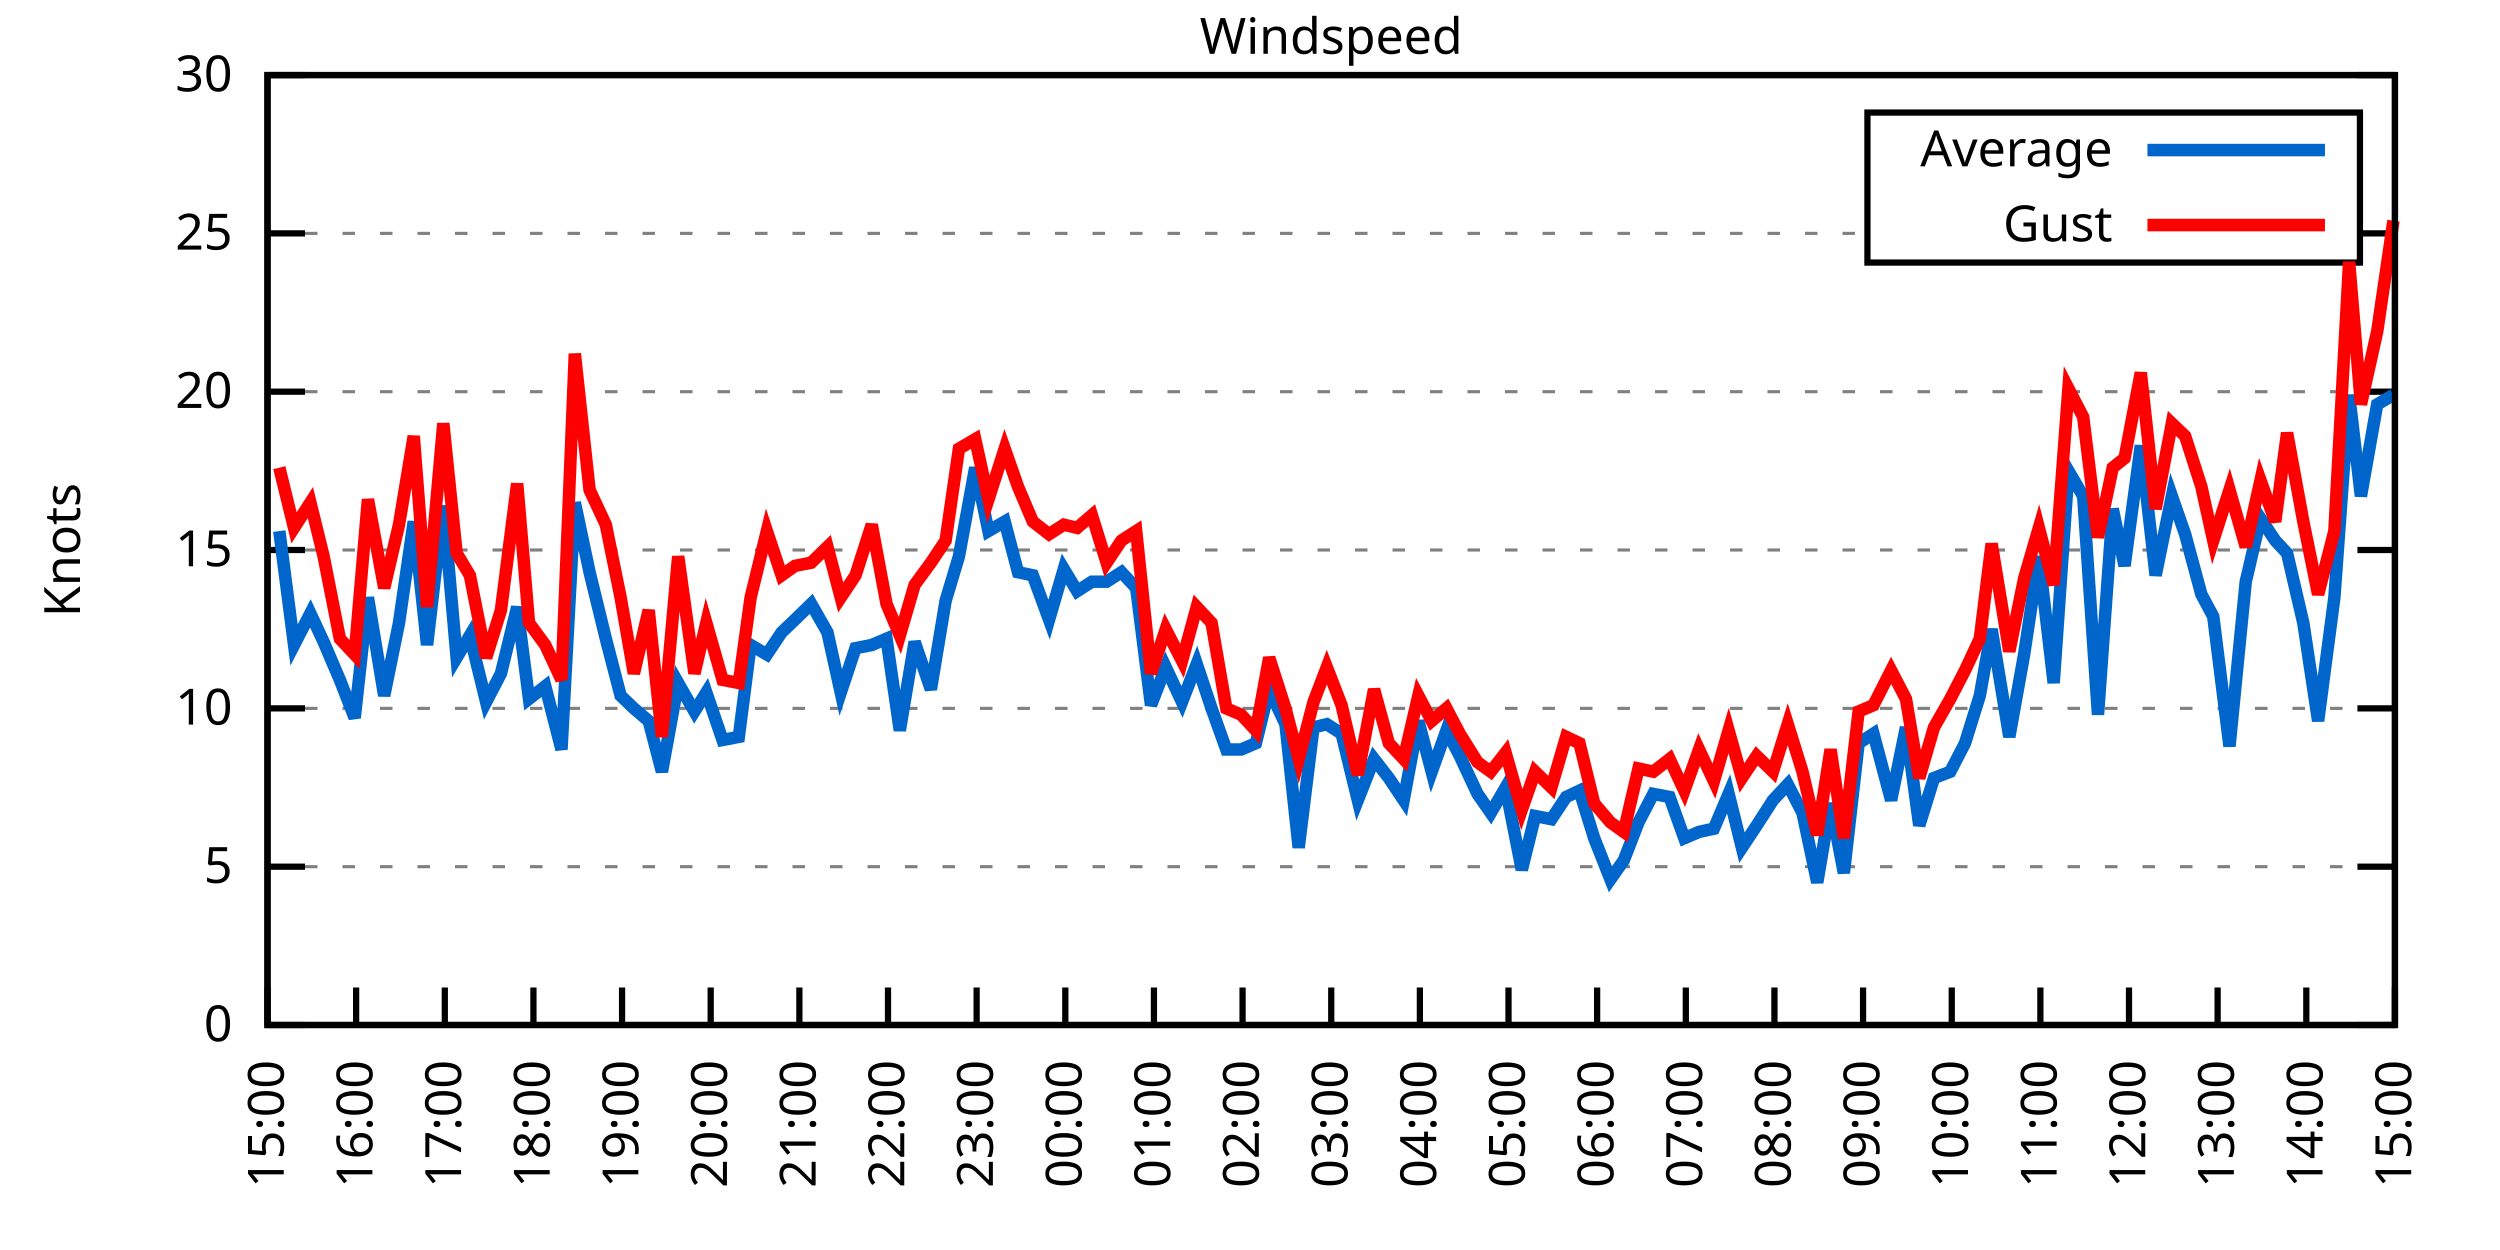
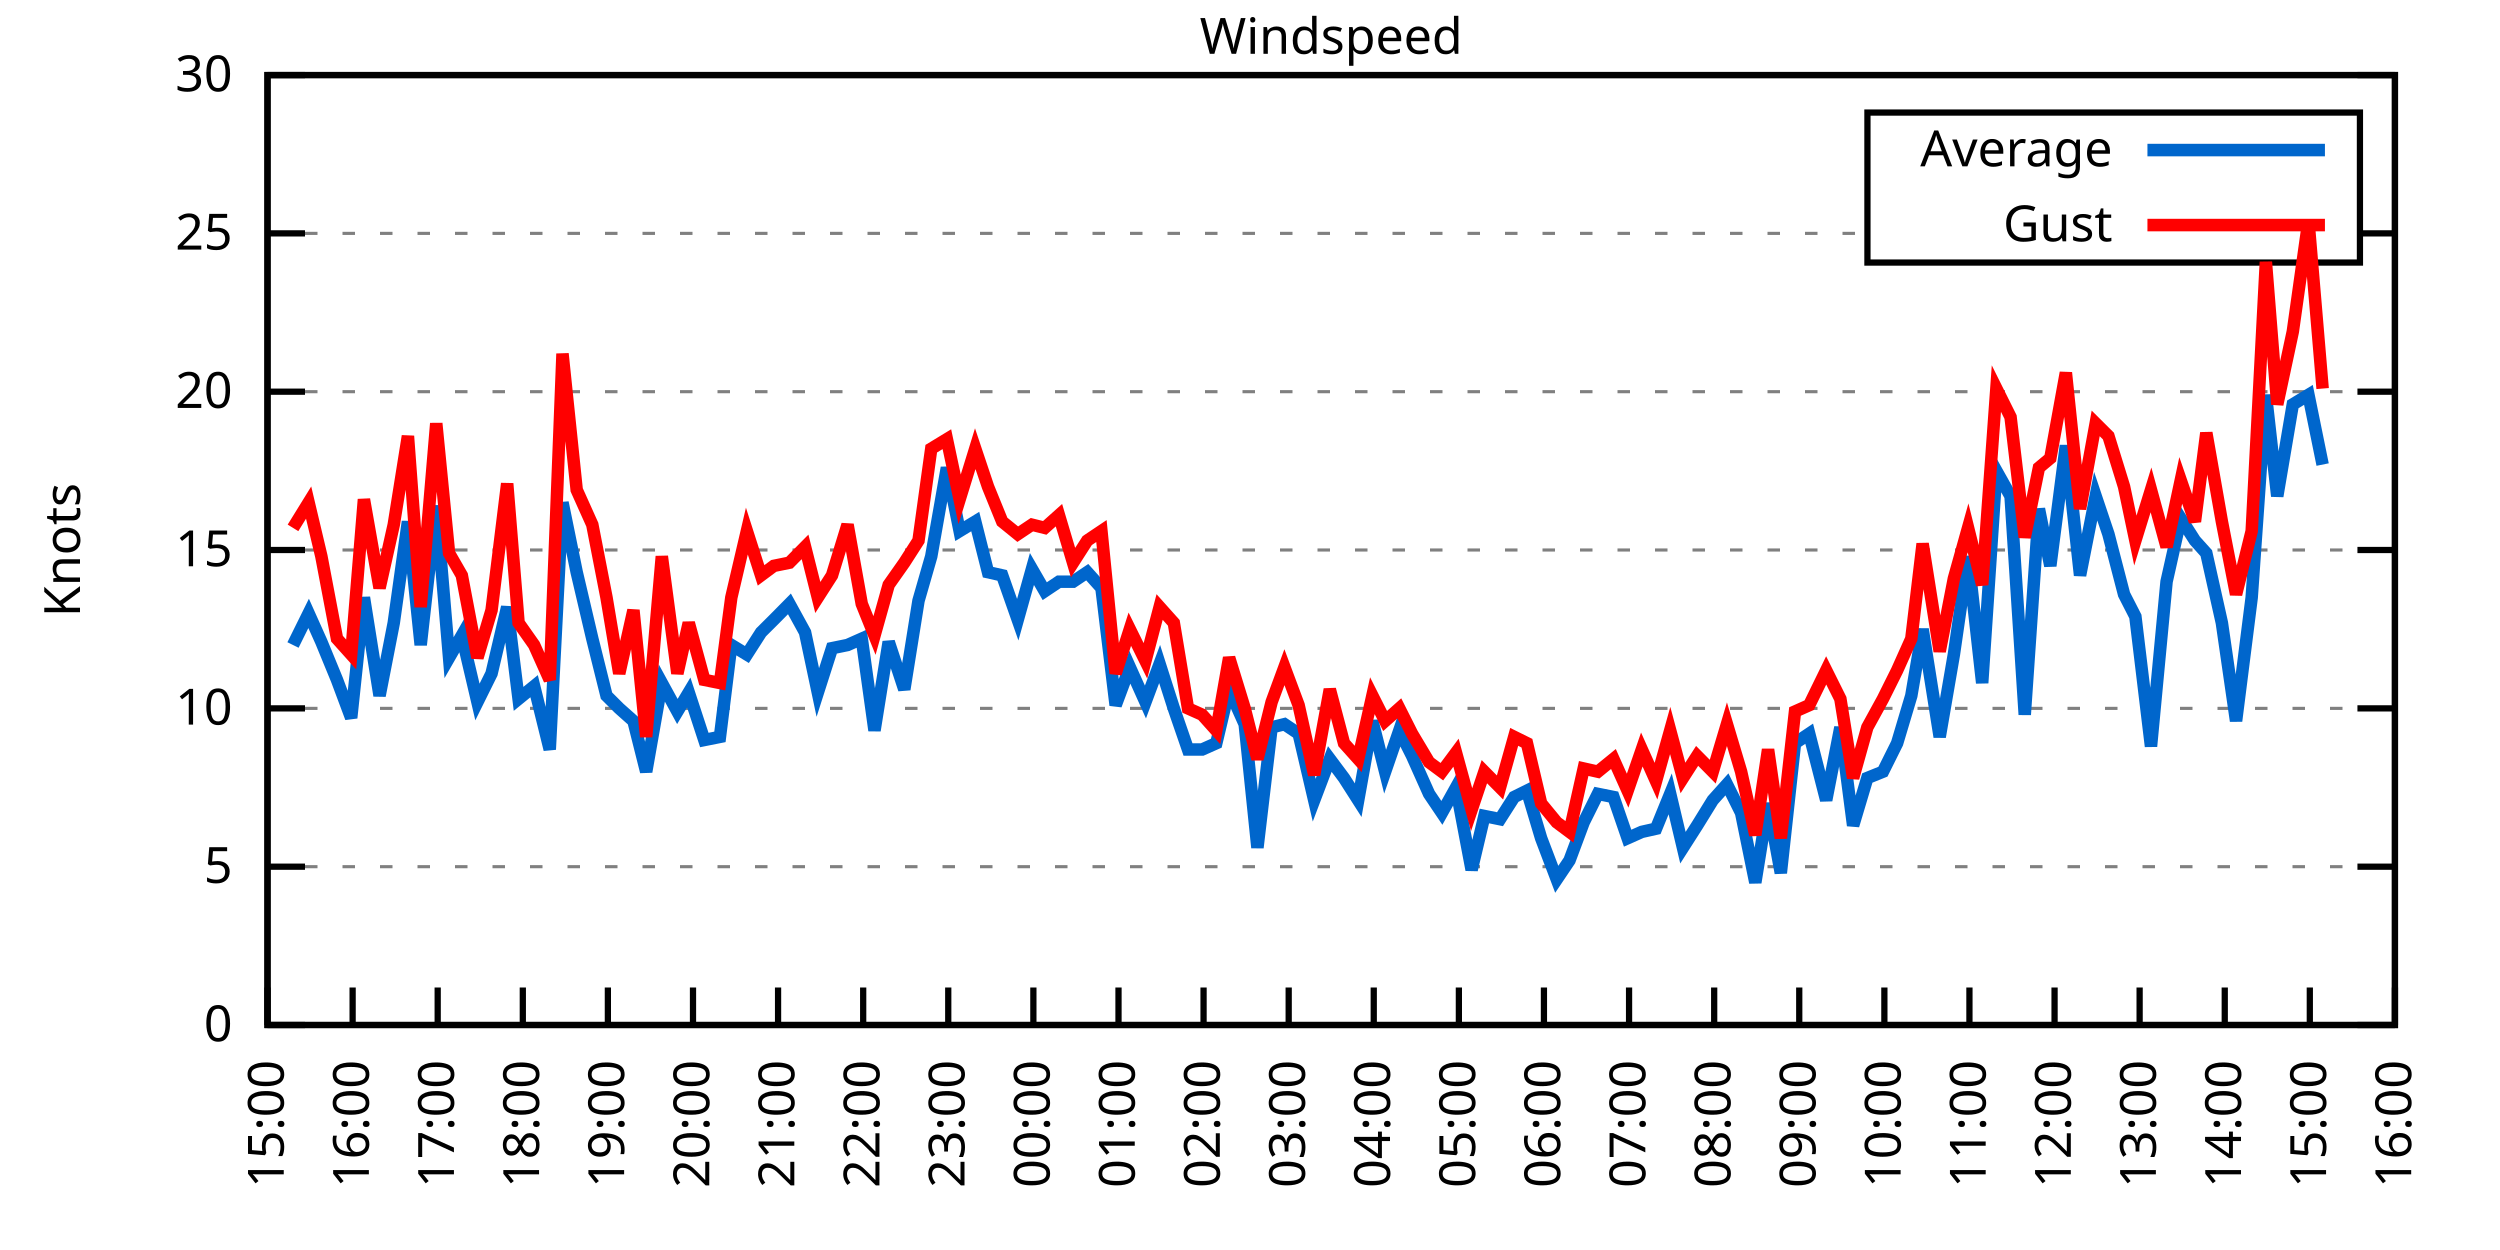
<svg xmlns="http://www.w3.org/2000/svg" xmlns:xlink="http://www.w3.org/1999/xlink" width="400" height="200" viewBox="0 0 400 200">
  <g id="gnuplot_canvas">
    <rect x="0" y="0" width="400" height="200" fill="none" />
    <defs>
      <circle id="gpDot" r="0.5" stroke-width="0.5" stroke="currentColor" />
      <path id="gpPt0" stroke-width="0.333" stroke="currentColor" d="M-1,0 h2 M0,-1 v2" />
      <path id="gpPt1" stroke-width="0.333" stroke="currentColor" d="M-1,-1 L1,1 M1,-1 L-1,1" />
      <path id="gpPt2" stroke-width="0.333" stroke="currentColor" d="M-1,0 L1,0 M0,-1 L0,1 M-1,-1 L1,1 M-1,1 L1,-1" />
      <rect id="gpPt3" stroke-width="0.333" stroke="currentColor" x="-1" y="-1" width="2" height="2" />
      <rect id="gpPt4" stroke-width="0.333" stroke="currentColor" fill="currentColor" x="-1" y="-1" width="2" height="2" />
      <circle id="gpPt5" stroke-width="0.333" stroke="currentColor" cx="0" cy="0" r="1" />
      <use xlink:href="#gpPt5" id="gpPt6" fill="currentColor" stroke="none" />
      <path id="gpPt7" stroke-width="0.333" stroke="currentColor" d="M0,-1.33 L-1.33,0.67 L1.33,0.67 z" />
      <use xlink:href="#gpPt7" id="gpPt8" fill="currentColor" stroke="none" />
      <use xlink:href="#gpPt7" id="gpPt9" stroke="currentColor" transform="rotate(180)" />
      <use xlink:href="#gpPt9" id="gpPt10" fill="currentColor" stroke="none" />
      <use xlink:href="#gpPt3" id="gpPt11" stroke="currentColor" transform="rotate(45)" />
      <use xlink:href="#gpPt11" id="gpPt12" fill="currentColor" stroke="none" />
      <path id="gpPt13" stroke-width="0.333" stroke="currentColor" d="M0,1.330 L1.265,0.411 L0.782,-1.067 L-0.782,-1.076 L-1.265,0.411 z" />
      <use xlink:href="#gpPt13" id="gpPt14" fill="currentColor" stroke="none" />
      <filter id="textbox" filterUnits="objectBoundingBox" x="0" y="0" height="1" width="1">
        <feFlood flood-color="white" flood-opacity="1" result="bgnd" />
        <feComposite in="SourceGraphic" in2="bgnd" operator="atop" />
      </filter>
      <filter id="greybox" filterUnits="objectBoundingBox" x="0" y="0" height="1" width="1">
        <feFlood flood-color="lightgrey" flood-opacity="1" result="grey" />
        <feComposite in="SourceGraphic" in2="grey" operator="atop" />
      </filter>
    </defs>
    <g fill="none" color="white" stroke="currentColor" stroke-width="1.00" stroke-linecap="butt" stroke-linejoin="miter">
</g>
    <g fill="none" color="black" stroke="currentColor" stroke-width="1.00" stroke-linecap="butt" stroke-linejoin="miter">
      <g stroke="none" shape-rendering="crispEdges">
        <polygon fill="rgb(255, 255, 255)" points="42.80,164.00 383.18,164.00 383.18,12.02 42.80,12.02 " />
      </g>
    </g>
    <g fill="none" color="black" stroke="currentColor" stroke-width="1.00" stroke-linecap="butt" stroke-linejoin="miter">
</g>
    <g fill="none" color="black" stroke="black" stroke-width="0.50" stroke-linecap="butt" stroke-linejoin="miter">
</g>
    <g fill="none" color="gray" stroke="currentColor" stroke-width="0.50" stroke-linecap="butt" stroke-linejoin="miter">
      <path stroke="gray" stroke-dasharray="2,4" class="gridline" d="M42.80,164.00 L383.19,164.00  " />
    </g>
    <g fill="none" color="gray" stroke="gray" stroke-width="1.00" stroke-linecap="butt" stroke-linejoin="miter">
</g>
    <g fill="none" color="black" stroke="currentColor" stroke-width="1.00" stroke-linecap="butt" stroke-linejoin="miter">
      <path stroke="black" d="M42.80,164.00 L48.80,164.00 M383.19,164.00 L377.19,164.00  " />
      <g transform="translate(37.20,166.60)" stroke="none" fill="black" font-family="Sans" font-size="8.00" text-anchor="end">
        <text>
          <tspan font-family="Sans"> 0</tspan>
        </text>
      </g>
    </g>
    <g fill="none" color="black" stroke="currentColor" stroke-width="1.00" stroke-linecap="butt" stroke-linejoin="miter">
</g>
    <g fill="none" color="black" stroke="black" stroke-width="0.50" stroke-linecap="butt" stroke-linejoin="miter">
</g>
    <g fill="none" color="gray" stroke="currentColor" stroke-width="0.50" stroke-linecap="butt" stroke-linejoin="miter">
      <path stroke="gray" stroke-dasharray="2,4" class="gridline" d="M42.80,138.67 L383.19,138.67  " />
    </g>
    <g fill="none" color="gray" stroke="gray" stroke-width="1.00" stroke-linecap="butt" stroke-linejoin="miter">
</g>
    <g fill="none" color="black" stroke="currentColor" stroke-width="1.00" stroke-linecap="butt" stroke-linejoin="miter">
      <path stroke="black" d="M42.80,138.67 L48.80,138.67 M383.19,138.67 L377.19,138.67  " />
      <g transform="translate(37.20,141.27)" stroke="none" fill="black" font-family="Sans" font-size="8.00" text-anchor="end">
        <text>
          <tspan font-family="Sans"> 5</tspan>
        </text>
      </g>
    </g>
    <g fill="none" color="black" stroke="currentColor" stroke-width="1.00" stroke-linecap="butt" stroke-linejoin="miter">
</g>
    <g fill="none" color="black" stroke="black" stroke-width="0.50" stroke-linecap="butt" stroke-linejoin="miter">
</g>
    <g fill="none" color="gray" stroke="currentColor" stroke-width="0.50" stroke-linecap="butt" stroke-linejoin="miter">
      <path stroke="gray" stroke-dasharray="2,4" class="gridline" d="M42.80,113.34 L383.19,113.34  " />
    </g>
    <g fill="none" color="gray" stroke="gray" stroke-width="1.00" stroke-linecap="butt" stroke-linejoin="miter">
</g>
    <g fill="none" color="black" stroke="currentColor" stroke-width="1.00" stroke-linecap="butt" stroke-linejoin="miter">
      <path stroke="black" d="M42.80,113.34 L48.80,113.34 M383.19,113.34 L377.19,113.34  " />
      <g transform="translate(37.20,115.94)" stroke="none" fill="black" font-family="Sans" font-size="8.00" text-anchor="end">
        <text>
          <tspan font-family="Sans"> 10</tspan>
        </text>
      </g>
    </g>
    <g fill="none" color="black" stroke="currentColor" stroke-width="1.00" stroke-linecap="butt" stroke-linejoin="miter">
</g>
    <g fill="none" color="black" stroke="black" stroke-width="0.50" stroke-linecap="butt" stroke-linejoin="miter">
</g>
    <g fill="none" color="gray" stroke="currentColor" stroke-width="0.50" stroke-linecap="butt" stroke-linejoin="miter">
      <path stroke="gray" stroke-dasharray="2,4" class="gridline" d="M42.80,88.00 L383.19,88.00  " />
    </g>
    <g fill="none" color="gray" stroke="gray" stroke-width="1.00" stroke-linecap="butt" stroke-linejoin="miter">
</g>
    <g fill="none" color="black" stroke="currentColor" stroke-width="1.00" stroke-linecap="butt" stroke-linejoin="miter">
      <path stroke="black" d="M42.80,88.00 L48.80,88.00 M383.19,88.00 L377.19,88.00  " />
      <g transform="translate(37.20,90.60)" stroke="none" fill="black" font-family="Sans" font-size="8.00" text-anchor="end">
        <text>
          <tspan font-family="Sans"> 15</tspan>
        </text>
      </g>
    </g>
    <g fill="none" color="black" stroke="currentColor" stroke-width="1.00" stroke-linecap="butt" stroke-linejoin="miter">
</g>
    <g fill="none" color="black" stroke="black" stroke-width="0.50" stroke-linecap="butt" stroke-linejoin="miter">
</g>
    <g fill="none" color="gray" stroke="currentColor" stroke-width="0.50" stroke-linecap="butt" stroke-linejoin="miter">
      <path stroke="gray" stroke-dasharray="2,4" class="gridline" d="M42.80,62.67 L383.19,62.67  " />
    </g>
    <g fill="none" color="gray" stroke="gray" stroke-width="1.00" stroke-linecap="butt" stroke-linejoin="miter">
</g>
    <g fill="none" color="black" stroke="currentColor" stroke-width="1.00" stroke-linecap="butt" stroke-linejoin="miter">
      <path stroke="black" d="M42.80,62.67 L48.80,62.67 M383.19,62.67 L377.19,62.67  " />
      <g transform="translate(37.20,65.27)" stroke="none" fill="black" font-family="Sans" font-size="8.00" text-anchor="end">
        <text>
          <tspan font-family="Sans"> 20</tspan>
        </text>
      </g>
    </g>
    <g fill="none" color="black" stroke="currentColor" stroke-width="1.00" stroke-linecap="butt" stroke-linejoin="miter">
</g>
    <g fill="none" color="black" stroke="black" stroke-width="0.50" stroke-linecap="butt" stroke-linejoin="miter">
</g>
    <g fill="none" color="gray" stroke="currentColor" stroke-width="0.50" stroke-linecap="butt" stroke-linejoin="miter">
      <path stroke="gray" stroke-dasharray="2,4" class="gridline" d="M42.80,37.34 L298.79,37.34 M377.59,37.34 L383.19,37.34  " />
    </g>
    <g fill="none" color="gray" stroke="gray" stroke-width="1.00" stroke-linecap="butt" stroke-linejoin="miter">
</g>
    <g fill="none" color="black" stroke="currentColor" stroke-width="1.00" stroke-linecap="butt" stroke-linejoin="miter">
      <path stroke="black" d="M42.80,37.34 L48.80,37.34 M383.19,37.34 L377.19,37.34  " />
      <g transform="translate(37.20,39.94)" stroke="none" fill="black" font-family="Sans" font-size="8.00" text-anchor="end">
        <text>
          <tspan font-family="Sans"> 25</tspan>
        </text>
      </g>
    </g>
    <g fill="none" color="black" stroke="currentColor" stroke-width="1.00" stroke-linecap="butt" stroke-linejoin="miter">
</g>
    <g fill="none" color="black" stroke="black" stroke-width="0.50" stroke-linecap="butt" stroke-linejoin="miter">
</g>
    <g fill="none" color="gray" stroke="currentColor" stroke-width="0.50" stroke-linecap="butt" stroke-linejoin="miter">
      <path stroke="gray" stroke-dasharray="2,4" class="gridline" d="M42.80,12.01 L383.19,12.01  " />
    </g>
    <g fill="none" color="gray" stroke="gray" stroke-width="1.00" stroke-linecap="butt" stroke-linejoin="miter">
</g>
    <g fill="none" color="black" stroke="currentColor" stroke-width="1.00" stroke-linecap="butt" stroke-linejoin="miter">
      <path stroke="black" d="M42.80,12.01 L48.80,12.01 M383.19,12.01 L377.19,12.01  " />
      <g transform="translate(37.20,14.61)" stroke="none" fill="black" font-family="Sans" font-size="8.00" text-anchor="end">
        <text>
          <tspan font-family="Sans"> 30</tspan>
        </text>
      </g>
    </g>
    <g fill="none" color="black" stroke="currentColor" stroke-width="1.00" stroke-linecap="butt" stroke-linejoin="miter">
      <path stroke="black" d="M42.80,164.00 L42.80,158.00  " />
      <g transform="translate(45.40,169.60) rotate(270.00)" stroke="none" fill="black" font-family="Sans" font-size="8.00" text-anchor="end">
        <text>
          <tspan font-family="Sans">15:00</tspan>
        </text>
      </g>
    </g>
    <g fill="none" color="black" stroke="currentColor" stroke-width="1.00" stroke-linecap="butt" stroke-linejoin="miter">
-       <path stroke="black" d="M56.98,164.00 L56.98,158.00  " />
-       <g transform="translate(59.58,169.60) rotate(270.00)" stroke="none" fill="black" font-family="Sans" font-size="8.00" text-anchor="end">
+       <path stroke="black" d="M56.42,164.00 L56.42,158.00  " />
+       <g transform="translate(59.02,169.60) rotate(270.00)" stroke="none" fill="black" font-family="Sans" font-size="8.00" text-anchor="end">
        <text>
          <tspan font-family="Sans">16:00</tspan>
        </text>
      </g>
    </g>
    <g fill="none" color="black" stroke="currentColor" stroke-width="1.00" stroke-linecap="butt" stroke-linejoin="miter">
-       <path stroke="black" d="M71.17,164.00 L71.17,158.00  " />
-       <g transform="translate(73.77,169.60) rotate(270.00)" stroke="none" fill="black" font-family="Sans" font-size="8.00" text-anchor="end">
+       <path stroke="black" d="M70.03,164.00 L70.03,158.00  " />
+       <g transform="translate(72.63,169.60) rotate(270.00)" stroke="none" fill="black" font-family="Sans" font-size="8.00" text-anchor="end">
        <text>
          <tspan font-family="Sans">17:00</tspan>
        </text>
      </g>
    </g>
    <g fill="none" color="black" stroke="currentColor" stroke-width="1.00" stroke-linecap="butt" stroke-linejoin="miter">
-       <path stroke="black" d="M85.35,164.00 L85.35,158.00  " />
-       <g transform="translate(87.95,169.60) rotate(270.00)" stroke="none" fill="black" font-family="Sans" font-size="8.00" text-anchor="end">
+       <path stroke="black" d="M83.65,164.00 L83.65,158.00  " />
+       <g transform="translate(86.25,169.60) rotate(270.00)" stroke="none" fill="black" font-family="Sans" font-size="8.00" text-anchor="end">
        <text>
          <tspan font-family="Sans">18:00</tspan>
        </text>
      </g>
    </g>
    <g fill="none" color="black" stroke="currentColor" stroke-width="1.00" stroke-linecap="butt" stroke-linejoin="miter">
-       <path stroke="black" d="M99.53,164.00 L99.53,158.00  " />
-       <g transform="translate(102.13,169.60) rotate(270.00)" stroke="none" fill="black" font-family="Sans" font-size="8.00" text-anchor="end">
+       <path stroke="black" d="M97.26,164.00 L97.26,158.00  " />
+       <g transform="translate(99.86,169.60) rotate(270.00)" stroke="none" fill="black" font-family="Sans" font-size="8.00" text-anchor="end">
        <text>
          <tspan font-family="Sans">19:00</tspan>
        </text>
      </g>
    </g>
    <g fill="none" color="black" stroke="currentColor" stroke-width="1.00" stroke-linecap="butt" stroke-linejoin="miter">
-       <path stroke="black" d="M113.71,164.00 L113.71,158.00  " />
-       <g transform="translate(116.31,169.60) rotate(270.00)" stroke="none" fill="black" font-family="Sans" font-size="8.00" text-anchor="end">
+       <path stroke="black" d="M110.88,164.00 L110.88,158.00  " />
+       <g transform="translate(113.48,169.60) rotate(270.00)" stroke="none" fill="black" font-family="Sans" font-size="8.00" text-anchor="end">
        <text>
          <tspan font-family="Sans">20:00</tspan>
        </text>
      </g>
    </g>
    <g fill="none" color="black" stroke="currentColor" stroke-width="1.00" stroke-linecap="butt" stroke-linejoin="miter">
-       <path stroke="black" d="M127.90,164.00 L127.90,158.00  " />
-       <g transform="translate(130.50,169.60) rotate(270.00)" stroke="none" fill="black" font-family="Sans" font-size="8.00" text-anchor="end">
+       <path stroke="black" d="M124.49,164.00 L124.49,158.00  " />
+       <g transform="translate(127.09,169.60) rotate(270.00)" stroke="none" fill="black" font-family="Sans" font-size="8.00" text-anchor="end">
        <text>
          <tspan font-family="Sans">21:00</tspan>
        </text>
      </g>
    </g>
    <g fill="none" color="black" stroke="currentColor" stroke-width="1.00" stroke-linecap="butt" stroke-linejoin="miter">
-       <path stroke="black" d="M142.08,164.00 L142.08,158.00  " />
-       <g transform="translate(144.68,169.60) rotate(270.00)" stroke="none" fill="black" font-family="Sans" font-size="8.00" text-anchor="end">
+       <path stroke="black" d="M138.11,164.00 L138.11,158.00  " />
+       <g transform="translate(140.71,169.60) rotate(270.00)" stroke="none" fill="black" font-family="Sans" font-size="8.00" text-anchor="end">
        <text>
          <tspan font-family="Sans">22:00</tspan>
        </text>
      </g>
    </g>
    <g fill="none" color="black" stroke="currentColor" stroke-width="1.00" stroke-linecap="butt" stroke-linejoin="miter">
-       <path stroke="black" d="M156.26,164.00 L156.26,158.00  " />
-       <g transform="translate(158.86,169.60) rotate(270.00)" stroke="none" fill="black" font-family="Sans" font-size="8.00" text-anchor="end">
+       <path stroke="black" d="M151.72,164.00 L151.72,158.00  " />
+       <g transform="translate(154.32,169.60) rotate(270.00)" stroke="none" fill="black" font-family="Sans" font-size="8.00" text-anchor="end">
        <text>
          <tspan font-family="Sans">23:00</tspan>
        </text>
      </g>
    </g>
    <g fill="none" color="black" stroke="currentColor" stroke-width="1.00" stroke-linecap="butt" stroke-linejoin="miter">
-       <path stroke="black" d="M170.45,164.00 L170.45,158.00  " />
-       <g transform="translate(173.05,169.60) rotate(270.00)" stroke="none" fill="black" font-family="Sans" font-size="8.00" text-anchor="end">
+       <path stroke="black" d="M165.34,164.00 L165.34,158.00  " />
+       <g transform="translate(167.94,169.60) rotate(270.00)" stroke="none" fill="black" font-family="Sans" font-size="8.00" text-anchor="end">
        <text>
          <tspan font-family="Sans">00:00</tspan>
        </text>
      </g>
    </g>
    <g fill="none" color="black" stroke="currentColor" stroke-width="1.00" stroke-linecap="butt" stroke-linejoin="miter">
-       <path stroke="black" d="M184.63,164.00 L184.63,158.00  " />
-       <g transform="translate(187.23,169.60) rotate(270.00)" stroke="none" fill="black" font-family="Sans" font-size="8.00" text-anchor="end">
+       <path stroke="black" d="M178.96,164.00 L178.96,158.00  " />
+       <g transform="translate(181.56,169.60) rotate(270.00)" stroke="none" fill="black" font-family="Sans" font-size="8.00" text-anchor="end">
        <text>
          <tspan font-family="Sans">01:00</tspan>
        </text>
      </g>
    </g>
    <g fill="none" color="black" stroke="currentColor" stroke-width="1.00" stroke-linecap="butt" stroke-linejoin="miter">
-       <path stroke="black" d="M198.81,164.00 L198.81,158.00  " />
-       <g transform="translate(201.41,169.60) rotate(270.00)" stroke="none" fill="black" font-family="Sans" font-size="8.00" text-anchor="end">
+       <path stroke="black" d="M192.57,164.00 L192.57,158.00  " />
+       <g transform="translate(195.17,169.60) rotate(270.00)" stroke="none" fill="black" font-family="Sans" font-size="8.00" text-anchor="end">
        <text>
          <tspan font-family="Sans">02:00</tspan>
        </text>
      </g>
    </g>
    <g fill="none" color="black" stroke="currentColor" stroke-width="1.00" stroke-linecap="butt" stroke-linejoin="miter">
-       <path stroke="black" d="M213.00,164.00 L213.00,158.00  " />
-       <g transform="translate(215.60,169.60) rotate(270.00)" stroke="none" fill="black" font-family="Sans" font-size="8.00" text-anchor="end">
+       <path stroke="black" d="M206.19,164.00 L206.19,158.00  " />
+       <g transform="translate(208.79,169.60) rotate(270.00)" stroke="none" fill="black" font-family="Sans" font-size="8.00" text-anchor="end">
        <text>
          <tspan font-family="Sans">03:00</tspan>
        </text>
      </g>
    </g>
    <g fill="none" color="black" stroke="currentColor" stroke-width="1.00" stroke-linecap="butt" stroke-linejoin="miter">
-       <path stroke="black" d="M227.18,164.00 L227.18,158.00  " />
-       <g transform="translate(229.78,169.60) rotate(270.00)" stroke="none" fill="black" font-family="Sans" font-size="8.00" text-anchor="end">
+       <path stroke="black" d="M219.80,164.00 L219.80,158.00  " />
+       <g transform="translate(222.40,169.60) rotate(270.00)" stroke="none" fill="black" font-family="Sans" font-size="8.00" text-anchor="end">
        <text>
          <tspan font-family="Sans">04:00</tspan>
        </text>
      </g>
    </g>
    <g fill="none" color="black" stroke="currentColor" stroke-width="1.00" stroke-linecap="butt" stroke-linejoin="miter">
-       <path stroke="black" d="M241.36,164.00 L241.36,158.00  " />
-       <g transform="translate(243.96,169.60) rotate(270.00)" stroke="none" fill="black" font-family="Sans" font-size="8.00" text-anchor="end">
+       <path stroke="black" d="M233.42,164.00 L233.42,158.00  " />
+       <g transform="translate(236.02,169.60) rotate(270.00)" stroke="none" fill="black" font-family="Sans" font-size="8.00" text-anchor="end">
        <text>
          <tspan font-family="Sans">05:00</tspan>
        </text>
      </g>
    </g>
    <g fill="none" color="black" stroke="currentColor" stroke-width="1.00" stroke-linecap="butt" stroke-linejoin="miter">
-       <path stroke="black" d="M255.54,164.00 L255.54,158.00  " />
-       <g transform="translate(258.14,169.60) rotate(270.00)" stroke="none" fill="black" font-family="Sans" font-size="8.00" text-anchor="end">
+       <path stroke="black" d="M247.03,164.00 L247.03,158.00  " />
+       <g transform="translate(249.63,169.60) rotate(270.00)" stroke="none" fill="black" font-family="Sans" font-size="8.00" text-anchor="end">
        <text>
          <tspan font-family="Sans">06:00</tspan>
        </text>
      </g>
    </g>
    <g fill="none" color="black" stroke="currentColor" stroke-width="1.00" stroke-linecap="butt" stroke-linejoin="miter">
-       <path stroke="black" d="M269.73,164.00 L269.73,158.00  " />
-       <g transform="translate(272.33,169.60) rotate(270.00)" stroke="none" fill="black" font-family="Sans" font-size="8.00" text-anchor="end">
+       <path stroke="black" d="M260.65,164.00 L260.65,158.00  " />
+       <g transform="translate(263.25,169.60) rotate(270.00)" stroke="none" fill="black" font-family="Sans" font-size="8.00" text-anchor="end">
        <text>
          <tspan font-family="Sans">07:00</tspan>
        </text>
      </g>
    </g>
    <g fill="none" color="black" stroke="currentColor" stroke-width="1.00" stroke-linecap="butt" stroke-linejoin="miter">
-       <path stroke="black" d="M283.91,164.00 L283.91,158.00  " />
-       <g transform="translate(286.51,169.60) rotate(270.00)" stroke="none" fill="black" font-family="Sans" font-size="8.00" text-anchor="end">
+       <path stroke="black" d="M274.27,164.00 L274.27,158.00  " />
+       <g transform="translate(276.87,169.60) rotate(270.00)" stroke="none" fill="black" font-family="Sans" font-size="8.00" text-anchor="end">
        <text>
          <tspan font-family="Sans">08:00</tspan>
        </text>
      </g>
    </g>
    <g fill="none" color="black" stroke="currentColor" stroke-width="1.00" stroke-linecap="butt" stroke-linejoin="miter">
-       <path stroke="black" d="M298.09,164.00 L298.09,158.00  " />
-       <g transform="translate(300.69,169.60) rotate(270.00)" stroke="none" fill="black" font-family="Sans" font-size="8.00" text-anchor="end">
+       <path stroke="black" d="M287.88,164.00 L287.88,158.00  " />
+       <g transform="translate(290.48,169.60) rotate(270.00)" stroke="none" fill="black" font-family="Sans" font-size="8.00" text-anchor="end">
        <text>
          <tspan font-family="Sans">09:00</tspan>
        </text>
      </g>
    </g>
    <g fill="none" color="black" stroke="currentColor" stroke-width="1.00" stroke-linecap="butt" stroke-linejoin="miter">
-       <path stroke="black" d="M312.28,164.00 L312.28,158.00  " />
-       <g transform="translate(314.88,169.60) rotate(270.00)" stroke="none" fill="black" font-family="Sans" font-size="8.00" text-anchor="end">
+       <path stroke="black" d="M301.50,164.00 L301.50,158.00  " />
+       <g transform="translate(304.10,169.60) rotate(270.00)" stroke="none" fill="black" font-family="Sans" font-size="8.00" text-anchor="end">
        <text>
          <tspan font-family="Sans">10:00</tspan>
        </text>
      </g>
    </g>
    <g fill="none" color="black" stroke="currentColor" stroke-width="1.00" stroke-linecap="butt" stroke-linejoin="miter">
-       <path stroke="black" d="M326.46,164.00 L326.46,158.00  " />
-       <g transform="translate(329.06,169.60) rotate(270.00)" stroke="none" fill="black" font-family="Sans" font-size="8.00" text-anchor="end">
+       <path stroke="black" d="M315.11,164.00 L315.11,158.00  " />
+       <g transform="translate(317.71,169.60) rotate(270.00)" stroke="none" fill="black" font-family="Sans" font-size="8.00" text-anchor="end">
        <text>
          <tspan font-family="Sans">11:00</tspan>
        </text>
      </g>
    </g>
    <g fill="none" color="black" stroke="currentColor" stroke-width="1.00" stroke-linecap="butt" stroke-linejoin="miter">
-       <path stroke="black" d="M340.64,164.00 L340.64,158.00  " />
-       <g transform="translate(343.24,169.60) rotate(270.00)" stroke="none" fill="black" font-family="Sans" font-size="8.00" text-anchor="end">
+       <path stroke="black" d="M328.73,164.00 L328.73,158.00  " />
+       <g transform="translate(331.33,169.60) rotate(270.00)" stroke="none" fill="black" font-family="Sans" font-size="8.00" text-anchor="end">
        <text>
          <tspan font-family="Sans">12:00</tspan>
        </text>
      </g>
    </g>
    <g fill="none" color="black" stroke="currentColor" stroke-width="1.00" stroke-linecap="butt" stroke-linejoin="miter">
-       <path stroke="black" d="M354.82,164.00 L354.82,158.00  " />
-       <g transform="translate(357.42,169.60) rotate(270.00)" stroke="none" fill="black" font-family="Sans" font-size="8.00" text-anchor="end">
+       <path stroke="black" d="M342.34,164.00 L342.34,158.00  " />
+       <g transform="translate(344.94,169.60) rotate(270.00)" stroke="none" fill="black" font-family="Sans" font-size="8.00" text-anchor="end">
        <text>
          <tspan font-family="Sans">13:00</tspan>
        </text>
      </g>
    </g>
    <g fill="none" color="black" stroke="currentColor" stroke-width="1.00" stroke-linecap="butt" stroke-linejoin="miter">
-       <path stroke="black" d="M369.01,164.00 L369.01,158.00  " />
-       <g transform="translate(371.61,169.60) rotate(270.00)" stroke="none" fill="black" font-family="Sans" font-size="8.00" text-anchor="end">
+       <path stroke="black" d="M355.96,164.00 L355.96,158.00  " />
+       <g transform="translate(358.56,169.60) rotate(270.00)" stroke="none" fill="black" font-family="Sans" font-size="8.00" text-anchor="end">
        <text>
          <tspan font-family="Sans">14:00</tspan>
+         </text>
+       </g>
+     </g>
+     <g fill="none" color="black" stroke="currentColor" stroke-width="1.00" stroke-linecap="butt" stroke-linejoin="miter">
+       <path stroke="black" d="M369.57,164.00 L369.57,158.00  " />
+       <g transform="translate(372.17,169.60) rotate(270.00)" stroke="none" fill="black" font-family="Sans" font-size="8.00" text-anchor="end">
+         <text>
+           <tspan font-family="Sans">15:00</tspan>
        </text>
      </g>
    </g>
    <g fill="none" color="black" stroke="currentColor" stroke-width="1.00" stroke-linecap="butt" stroke-linejoin="miter">
      <path stroke="black" d="M383.19,164.00 L383.19,158.00  " />
      <g transform="translate(385.79,169.60) rotate(270.00)" stroke="none" fill="black" font-family="Sans" font-size="8.00" text-anchor="end">
        <text>
-           <tspan font-family="Sans">15:00</tspan>
+           <tspan font-family="Sans">16:00</tspan>
        </text>
      </g>
    </g>
    <g fill="none" color="black" stroke="currentColor" stroke-width="1.00" stroke-linecap="butt" stroke-linejoin="miter">
</g>
    <g fill="none" color="black" stroke="currentColor" stroke-width="1.00" stroke-linecap="butt" stroke-linejoin="miter">
      <path stroke="black" d="M42.80,12.01 L42.80,164.00 L383.19,164.00 L383.19,12.01 L42.80,12.01 Z  " />
    </g>
    <g fill="none" color="black" stroke="currentColor" stroke-width="1.00" stroke-linecap="butt" stroke-linejoin="miter">
</g>
    <g fill="none" color="black" stroke="currentColor" stroke-width="1.00" stroke-linecap="butt" stroke-linejoin="miter">
      <path stroke="black" d="M298.79,42.01 L298.79,18.01 L377.59,18.01 L377.59,42.01 L298.79,42.01 Z  " />
    </g>
    <g id="Windspeed_plot_1">
      <g fill="none" color="white" stroke="black" stroke-width="2.00" stroke-linecap="butt" stroke-linejoin="miter">
</g>
      <g fill="none" color="black" stroke="currentColor" stroke-width="2.00" stroke-linecap="butt" stroke-linejoin="miter">
        <g transform="translate(337.99,26.61)" stroke="none" fill="black" font-family="Sans" font-size="8.00" text-anchor="end">
          <text>
            <tspan font-family="Sans">Average</tspan>
          </text>
        </g>
      </g>
      <g fill="none" color="black" stroke="currentColor" stroke-width="2.00" stroke-linecap="butt" stroke-linejoin="miter">
-         <path stroke="rgb(  0, 102, 204)" d="M343.59,24.01 L371.99,24.01 M44.69,84.97 L47.05,103.20 L49.66,98.14 L51.78,102.70 L54.38,108.78 L56.75,114.86   L58.87,95.60 L61.47,111.31 L63.84,99.66 L66.20,83.45 L68.33,103.20 L70.93,80.91 L73.06,105.23 L75.18,101.68   L77.78,112.32 L80.15,107.76 L82.75,97.12 L84.64,111.82 L87.24,109.79 L89.84,119.92 L91.97,80.41 L94.33,91.55   L96.93,102.19 L99.30,111.31 L101.42,113.34 L103.79,115.36 L105.91,123.47 L108.51,109.28 L111.11,113.84 L113.01,110.80   L115.61,118.40 L118.21,117.90 L120.10,103.20 L122.70,104.72 L125.06,101.18 L127.19,99.15 L129.79,96.62 L132.39,101.18   L134.52,110.80 L136.88,103.71 L139.48,103.20 L141.84,102.19 L143.97,116.88 L146.34,102.70 L148.94,110.30 L151.30,96.11   L153.43,89.02 L156.03,74.83 L158.15,84.97 L160.75,83.45 L162.88,91.55 L165.25,92.06 L167.85,99.15 L170.21,91.04   L172.34,94.59 L174.70,93.07 L177.06,93.07 L179.43,91.55 L181.79,94.08 L184.16,112.83 L186.52,106.75 L189.12,112.32   L191.48,106.24 L193.85,113.34 L196.21,119.92 L198.58,119.92 L200.94,118.91 L203.07,110.30 L205.67,115.87 L207.79,135.63   L210.16,116.38 L212.29,115.87 L214.65,117.39 L217.25,128.03 L219.85,121.44 L222.21,124.48 L224.58,128.03 L226.94,115.36   L229.07,123.47 L231.43,116.88 L233.56,120.94 L236.40,127.02 L238.52,130.06 L240.89,126.00 L243.49,139.17 L245.62,130.56   L248.22,131.07 L250.58,127.52 L252.71,126.51 L255.07,134.11 L257.67,140.69 L259.80,137.66 L262.16,131.58 L264.53,127.02   L267.13,127.52 L269.49,134.11 L271.85,133.10 L274.22,132.59 L276.58,127.02 L278.71,135.63 L281.07,132.08 L283.67,128.03   L286.04,125.50 L288.40,130.06 L290.76,141.20 L292.89,128.54 L295.02,139.68 L297.38,118.91 L299.75,117.39 L302.58,128.03   L304.95,116.38 L307.08,132.08 L309.44,124.48 L312.04,123.47 L314.40,118.91 L316.77,111.31 L318.66,100.67 L321.49,117.90   L323.86,104.72 L326.22,89.02 L328.59,109.28 L330.95,75.34 L333.31,79.39 L335.68,114.35 L338.04,81.42 L339.93,90.54   L342.53,71.29 L344.90,92.06 L347.50,79.39 L349.62,85.47 L352.22,95.10 L354.12,98.64 L356.72,119.42 L359.32,93.07   L361.68,82.94 L364.04,86.49 L365.93,88.51 L368.53,99.66 L370.90,115.36 L373.50,95.60 L375.86,63.18 L377.75,79.39   L380.35,64.70 L382.95,63.18  " />
+         <path stroke="rgb(  0, 102, 204)" d="M343.59,24.01 L371.99,24.01 M46.88,103.20 L49.38,98.14 L51.42,102.70 L53.92,108.78 L56.19,114.86 L58.23,95.60   L60.73,111.31 L63.00,99.66 L65.27,83.45 L67.31,103.20 L69.80,80.91 L71.85,105.23 L73.89,101.68 L76.39,112.32   L78.65,107.76 L81.15,97.12 L82.97,111.82 L85.46,109.79 L87.96,119.92 L90.00,80.41 L92.27,91.55 L94.77,102.19   L97.04,111.31 L99.08,113.34 L101.35,115.36 L103.39,123.47 L105.89,109.28 L108.38,113.84 L110.20,110.80 L112.69,118.40   L115.19,117.90 L117.01,103.20 L119.50,104.72 L121.77,101.18 L123.81,99.15 L126.31,96.62 L128.81,101.18 L130.85,110.80   L133.12,103.71 L135.61,103.20 L137.88,102.19 L139.92,116.88 L142.19,102.70 L144.69,110.30 L146.96,96.11 L149.00,89.02   L151.50,74.83 L153.54,84.97 L156.04,83.45 L158.08,91.55 L160.35,92.06 L162.84,99.15 L165.11,91.04 L167.16,94.59   L169.43,93.07 L171.69,93.07 L173.96,91.55 L176.23,94.08 L178.50,112.83 L180.77,106.75 L183.27,112.32 L185.54,106.24   L187.81,113.34 L190.08,119.92 L192.34,119.92 L194.61,118.91 L196.66,110.30 L199.15,115.87 L201.19,135.63 L203.46,116.38   L205.51,115.87 L207.78,117.39 L210.27,128.03 L212.77,121.44 L215.04,124.48 L217.31,128.03 L219.58,115.36 L221.62,123.47   L223.89,116.88 L225.93,120.94 L228.65,127.02 L230.70,130.06 L232.96,126.00 L235.46,139.17 L237.50,130.56 L240.00,131.07   L242.27,127.52 L244.31,126.51 L246.58,134.11 L249.08,140.69 L251.12,137.66 L253.39,131.58 L255.66,127.02 L258.15,127.52   L260.42,134.11 L262.69,133.10 L264.96,132.59 L267.23,127.02 L269.27,135.63 L271.54,132.08 L274.04,128.03 L276.31,125.50   L278.58,130.06 L280.85,141.20 L282.89,128.54 L284.93,139.68 L287.20,118.91 L289.47,117.39 L292.19,128.03 L294.46,116.38   L296.50,132.08 L298.77,124.48 L301.27,123.47 L303.54,118.91 L305.81,111.31 L307.62,100.67 L310.35,117.90 L312.62,104.72   L314.89,89.02 L317.15,109.28 L319.42,75.34 L321.69,79.39 L323.96,114.35 L326.23,81.42 L328.05,90.54 L330.54,71.29   L332.81,92.06 L335.31,79.39 L337.35,85.47 L339.85,95.10 L341.66,98.64 L344.16,119.42 L346.65,93.07 L348.92,82.94   L351.19,86.49 L353.01,88.51 L355.50,99.66 L357.77,115.36 L360.27,95.60 L362.54,63.18 L364.36,79.39 L366.85,64.70   L369.35,63.18 L371.62,74.33  " />
      </g>
    </g>
    <g id="Windspeed_plot_2">
      <g fill="none" color="black" stroke="currentColor" stroke-width="2.00" stroke-linecap="butt" stroke-linejoin="miter">
        <g transform="translate(337.99,38.61)" stroke="none" fill="black" font-family="Sans" font-size="8.00" text-anchor="end">
          <text>
            <tspan font-family="Sans">Gust</tspan>
          </text>
        </g>
      </g>
      <g fill="none" color="black" stroke="currentColor" stroke-width="2.00" stroke-linecap="butt" stroke-linejoin="miter">
-         <path stroke="rgb(255,   0,   0)" d="M343.59,36.01 L371.99,36.01 M44.69,74.83 L47.05,84.46 L49.66,80.41 L51.78,89.02 L54.38,102.19 L56.75,104.72   L58.87,79.90 L61.47,94.08 L63.84,83.95 L66.20,69.77 L68.33,97.12 L70.93,67.74 L73.06,88.51 L75.18,92.06   L77.78,105.23 L80.15,97.63 L82.75,77.37 L84.64,99.66 L87.24,103.20 L89.84,108.78 L91.97,56.59 L94.33,78.38   L96.93,83.95 L99.30,95.60 L101.42,107.76 L103.79,97.63 L105.91,117.90 L108.51,89.02 L111.11,107.76 L113.01,99.66   L115.61,108.78 L118.21,109.28 L120.10,95.60 L122.70,84.97 L125.06,92.06 L127.19,90.54 L129.79,90.03 L132.39,87.50   L134.52,95.60 L136.88,92.06 L139.48,83.95 L141.84,96.62 L143.97,101.68 L146.34,93.58 L148.94,90.03 L151.30,86.49   L153.43,71.79 L156.03,70.27 L158.15,79.90 L160.75,71.79 L162.88,77.87 L165.25,83.45 L167.85,85.47 L170.21,83.95   L172.34,84.46 L174.70,82.43 L177.06,90.03 L179.43,86.49 L181.79,84.97 L184.16,107.76 L186.52,100.67 L189.12,105.74   L191.48,97.12 L193.85,99.66 L196.21,113.34 L198.58,114.35 L200.94,116.88 L203.07,105.23 L205.67,113.34 L207.79,121.44   L210.16,112.32 L212.29,106.75 L214.65,112.83 L217.25,123.98 L219.85,110.30 L222.21,118.91 L224.58,121.44 L226.94,111.31   L229.07,115.36 L231.43,113.34 L233.56,117.39 L236.40,121.95 L238.52,123.47 L240.89,120.43 L243.49,129.55 L245.62,123.47   L248.22,126.00 L250.58,117.90 L252.71,118.91 L255.07,128.54 L257.67,131.58 L259.80,133.10 L262.16,122.96 L264.53,123.47   L267.13,121.44 L269.49,126.51 L271.85,119.92 L274.22,124.99 L276.58,116.88 L278.71,124.48 L281.07,120.94 L283.67,123.47   L286.04,115.87 L288.40,123.47 L290.76,133.60 L292.89,119.92 L295.02,134.11 L297.38,113.84 L299.75,112.83 L302.58,107.26   L304.95,111.82 L307.08,124.48 L309.44,116.38 L312.04,111.82 L314.40,107.26 L316.77,102.19 L318.66,86.99 L321.49,104.22   L323.86,92.56 L326.22,84.46 L328.59,93.58 L330.95,62.17 L333.31,66.73 L335.68,85.98 L338.04,74.83 L339.93,73.31   L342.53,59.63 L344.90,81.42 L347.50,67.74 L349.62,69.77 L352.22,77.87 L354.12,86.49 L356.72,78.38 L359.32,87.50   L361.68,76.86 L364.04,83.45 L365.93,69.26 L368.53,83.45 L370.90,95.10 L373.50,84.97 L375.86,41.90 L377.75,64.70   L380.35,53.05 L382.95,35.32  " />
+         <path stroke="rgb(255,   0,   0)" d="M343.59,36.01 L371.99,36.01 M46.88,84.46 L49.38,80.41 L51.42,89.02 L53.92,102.19 L56.19,104.72 L58.23,79.90   L60.73,94.08 L63.00,83.95 L65.27,69.77 L67.31,97.12 L69.80,67.74 L71.85,88.51 L73.89,92.06 L76.39,105.23   L78.65,97.63 L81.15,77.37 L82.97,99.66 L85.46,103.20 L87.96,108.78 L90.00,56.59 L92.27,78.38 L94.77,83.95   L97.04,95.60 L99.08,107.76 L101.35,97.63 L103.39,117.90 L105.89,89.02 L108.38,107.76 L110.20,99.66 L112.69,108.78   L115.19,109.28 L117.01,95.60 L119.50,84.97 L121.77,92.06 L123.81,90.54 L126.31,90.03 L128.81,87.50 L130.85,95.60   L133.12,92.06 L135.61,83.95 L137.88,96.62 L139.92,101.68 L142.19,93.58 L144.69,90.03 L146.96,86.49 L149.00,71.79   L151.50,70.27 L153.54,79.90 L156.04,71.79 L158.08,77.87 L160.35,83.45 L162.84,85.47 L165.11,83.95 L167.16,84.46   L169.43,82.43 L171.69,90.03 L173.96,86.49 L176.23,84.97 L178.50,107.76 L180.77,100.67 L183.27,105.74 L185.54,97.12   L187.81,99.66 L190.08,113.34 L192.34,114.35 L194.61,116.88 L196.66,105.23 L199.15,113.34 L201.19,121.44 L203.46,112.32   L205.51,106.75 L207.78,112.83 L210.27,123.98 L212.77,110.30 L215.04,118.91 L217.31,121.44 L219.58,111.31 L221.62,115.36   L223.89,113.34 L225.93,117.39 L228.65,121.95 L230.70,123.47 L232.96,120.43 L235.46,129.55 L237.50,123.47 L240.00,126.00   L242.27,117.90 L244.31,118.91 L246.58,128.54 L249.08,131.58 L251.12,133.10 L253.39,122.96 L255.66,123.47 L258.15,121.44   L260.42,126.51 L262.69,119.92 L264.96,124.99 L267.23,116.88 L269.27,124.48 L271.54,120.94 L274.04,123.47 L276.31,115.87   L278.58,123.47 L280.85,133.60 L282.89,119.92 L284.93,134.11 L287.20,113.84 L289.47,112.83 L292.19,107.26 L294.46,111.82   L296.50,124.48 L298.77,116.38 L301.27,111.82 L303.54,107.26 L305.81,102.19 L307.62,86.99 L310.35,104.22 L312.62,92.56   L314.89,84.46 L317.15,93.58 L319.42,62.17 L321.69,66.73 L323.96,85.98 L326.23,74.83 L328.05,73.31 L330.54,59.63   L332.81,81.42 L335.31,67.74 L337.35,69.77 L339.85,77.87 L341.66,86.49 L344.16,78.38 L346.65,87.50 L348.92,76.86   L351.19,83.45 L353.01,69.26 L355.50,83.45 L357.77,95.10 L360.27,84.97 L362.54,41.90 L364.36,64.70 L366.85,53.05   L369.35,35.32 L371.62,62.17  " />
      </g>
    </g>
    <g fill="none" color="black" stroke="currentColor" stroke-width="2.00" stroke-linecap="butt" stroke-linejoin="miter">
</g>
    <g fill="none" color="black" stroke="black" stroke-width="1.00" stroke-linecap="butt" stroke-linejoin="miter">
</g>
    <g fill="none" color="black" stroke="currentColor" stroke-width="1.00" stroke-linecap="butt" stroke-linejoin="miter">
      <path stroke="black" d="M42.80,12.01 L42.80,164.00 L383.19,164.00 L383.19,12.01 L42.80,12.01 Z  " />
      <g transform="translate(12.80,88.01) rotate(270.00)" stroke="none" fill="black" font-family="Sans" font-size="8.00" text-anchor="middle">
        <text>
          <tspan font-family="Sans">Knots</tspan>
        </text>
      </g>
    </g>
    <g fill="none" color="black" stroke="currentColor" stroke-width="1.00" stroke-linecap="butt" stroke-linejoin="miter">
</g>
    <g fill="none" color="black" stroke="currentColor" stroke-width="1.00" stroke-linecap="butt" stroke-linejoin="miter">
      <g transform="translate(212.99,8.61)" stroke="none" fill="black" font-family="Sans" font-size="8.00" text-anchor="middle">
        <text>
          <tspan font-family="Sans">Windspeed</tspan>
        </text>
      </g>
    </g>
    <g fill="none" color="black" stroke="currentColor" stroke-width="1.00" stroke-linecap="butt" stroke-linejoin="miter">
</g>
  </g>
</svg>
